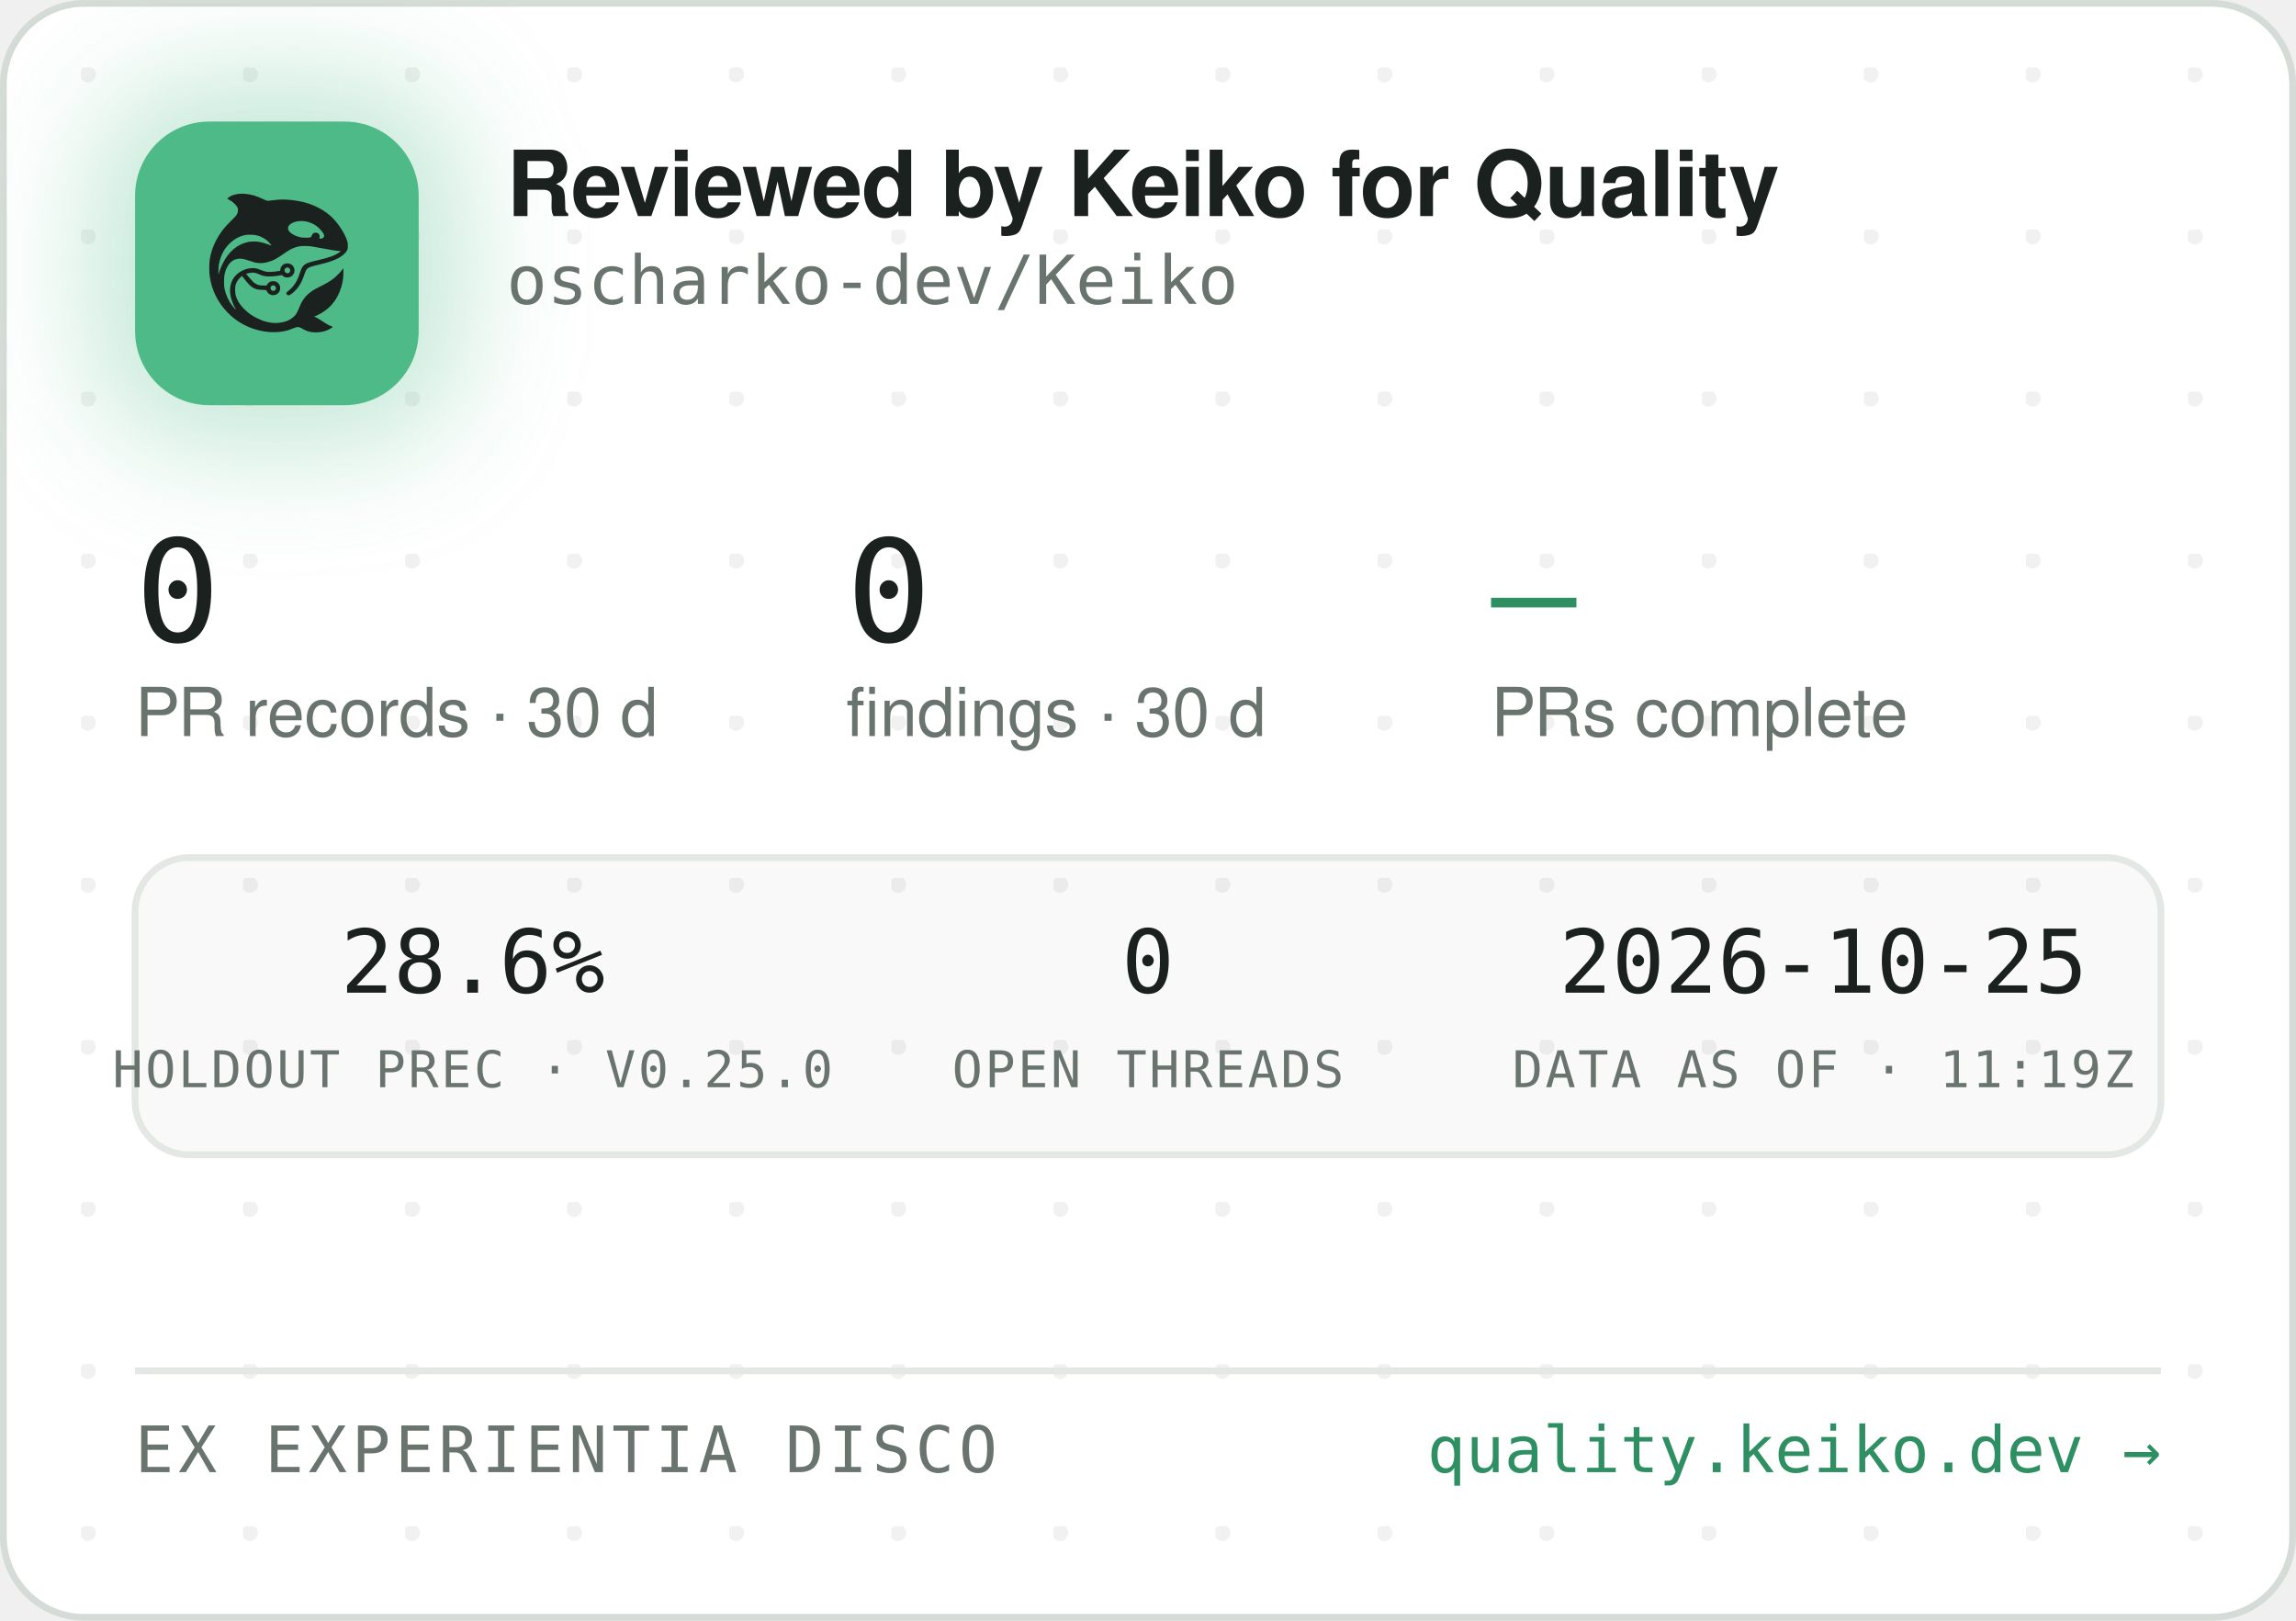
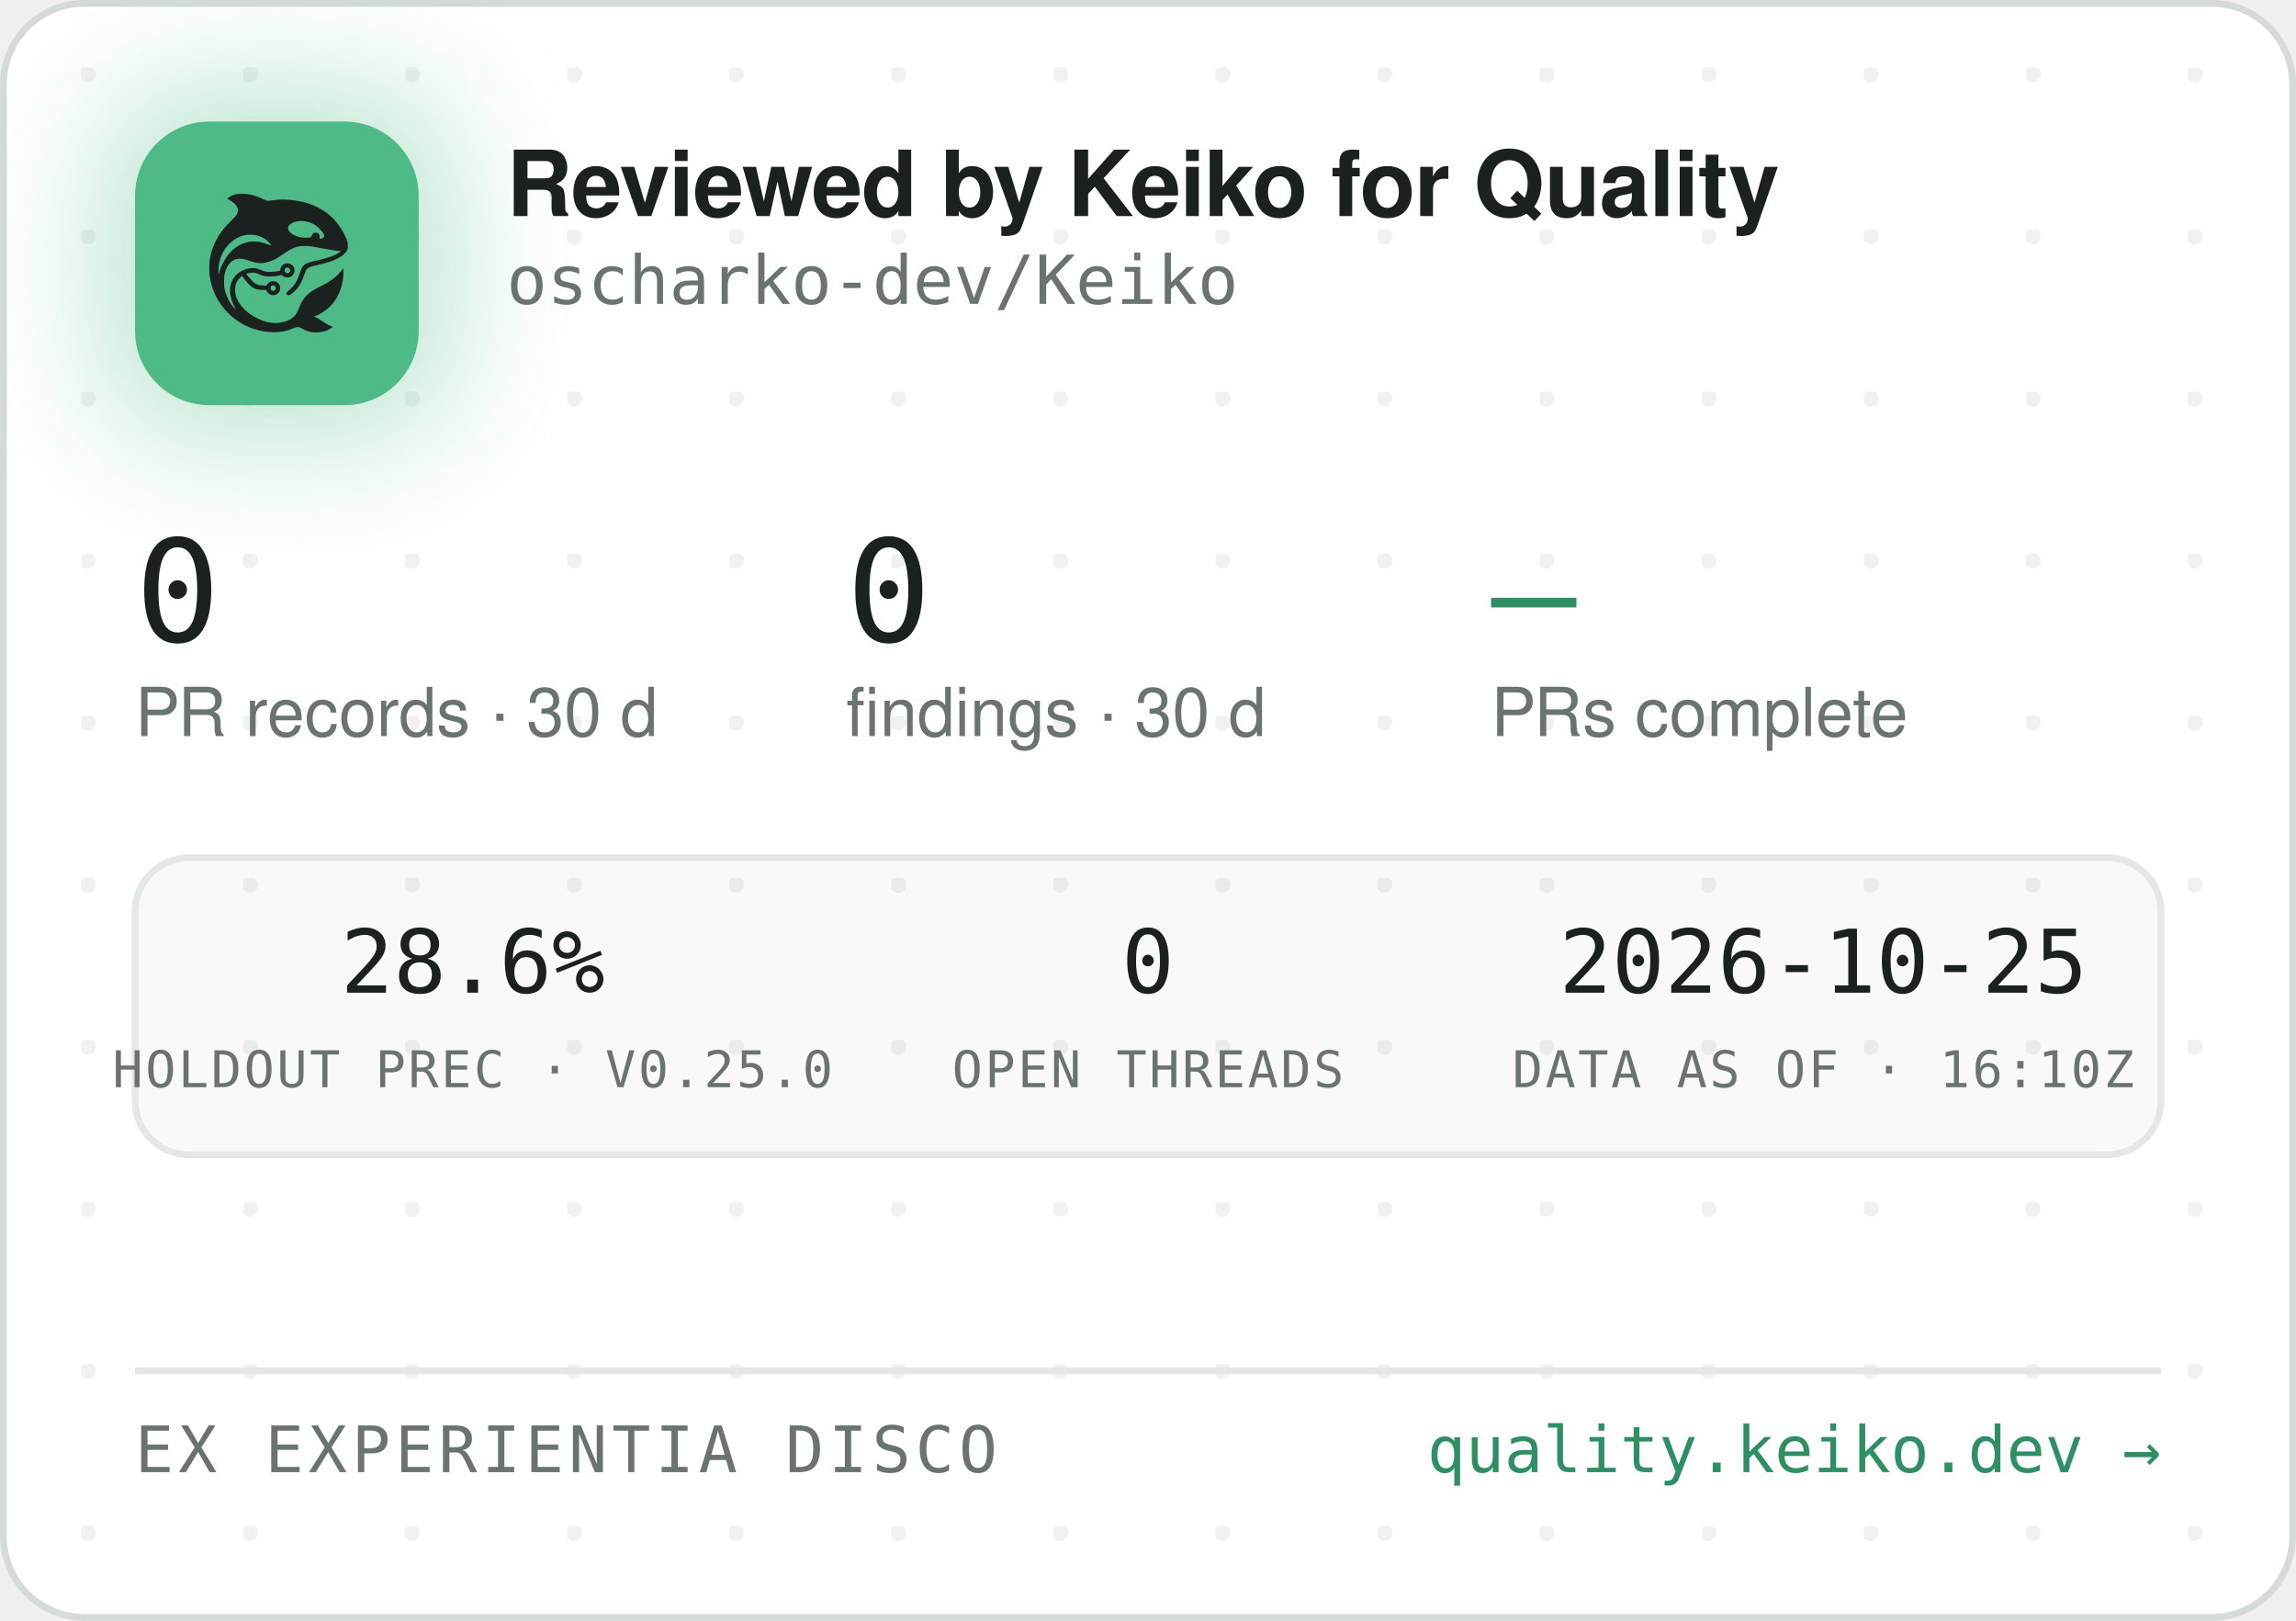
<svg xmlns="http://www.w3.org/2000/svg" width="340" height="240" viewBox="0 0 340 240" role="img" aria-label="Reviewed by Keiko for Quality — oscharko-dev/Keiko">
  <defs>
    <pattern id="dots" width="24" height="24" patternUnits="userSpaceOnUse" x="12" y="10">
      <circle cx="1" cy="1" r="1.2" fill="rgba(27,33,30,0.06)" />
    </pattern>
    <filter id="glow" x="-60%" y="-60%" width="220%" height="220%">
      <feGaussianBlur stdDeviation="9" />
    </filter>
    <clipPath id="card">
      <rect x="0.5" y="0.5" width="339" height="239" rx="12" />
    </clipPath>
  </defs>
  <rect x="0.5" y="0.5" width="339" height="239" rx="12" fill="#FFFFFF" stroke="#D5DBD6" />
  <rect x="0.5" y="0.5" width="339" height="239" rx="12" fill="url(#dots)" />
  <g clip-path="url(#card)">
    <rect x="14" y="12" width="54" height="54" rx="16" fill="rgba(78,186,135,0.35)" filter="url(#glow)" />
    <rect x="20" y="18" width="42" height="42" rx="11" fill="#4EBA87" />
    <g transform="translate(24,22) scale(0.03320312)">
      <g transform="translate(1024 0) scale(-1 1)">
        <g transform="translate(1024, 1024) scale(-0.1, -0.1)" fill="#1B211E" stroke="none">
          <path d="M3465 8223 c-144 -8 -314 -52 -408 -105 -69 -39 -146 -99 -146 -113 0 -5 30 -24 68 -42 146 -70 323 -229 377 -340 25 -49 29 -70 29 -138 -1 -72 -5 -88 -39 -160 -36 -75 -54 -95 -265 -305 -134 -132 -270 -279 -331 -355 -339 -425 -552 -896 -626 -1390 -25 -165 -25 -549 0 -720 92 -645 368 -1196 826 -1655 322 -324 710 -562 1145 -704 389 -126 793 -172 1155 -130 235 27 377 63 579 149 205 87 268 86 423 -7 102 -62 231 -115 335 -138 247 -56 562 -26 794 74 92 40 244 136 232 146 -4 3 -26 12 -48 19 -86 28 -246 116 -385 211 -162 112 -284 182 -357 207 l-48 17 40 15 c185 70 436 223 595 363 438 386 695 1014 678 1663 l-3 120 -50 -70 c-64 -90 -248 -280 -350 -362 -171 -136 -366 -255 -645 -391 -288 -140 -442 -243 -590 -391 -136 -137 -247 -316 -325 -526 -47 -127 -114 -262 -160 -326 -79 -107 -237 -224 -384 -283 -136 -55 -355 -96 -514 -96 -274 0 -548 71 -832 215 -242 123 -375 216 -553 389 -175 171 -287 332 -361 517 -44 114 -63 216 -63 359 0 152 17 233 74 350 35 70 59 102 136 179 l95 94 21 -29 c55 -75 219 -277 277 -338 171 -183 337 -256 582 -256 56 0 126 -3 155 -7 53 -6 54 -7 76 -57 30 -66 97 -128 172 -156 151 -57 318 11 395 160 33 62 34 193 3 261 -30 64 -88 125 -148 157 -44 23 -63 27 -141 27 -78 0 -97 -4 -140 -27 -58 -30 -131 -105 -141 -142 -6 -25 -8 -26 -93 -26 -47 0 -131 5 -186 10 -87 8 -111 15 -182 51 -45 22 -109 66 -143 96 -59 53 -326 361 -319 367 14 11 179 47 241 52 102 9 177 -7 318 -66 158 -66 243 -89 357 -99 157 -12 413 5 582 40 l93 19 44 -39 c59 -52 135 -75 228 -69 117 8 212 72 262 176 23 47 28 71 28 138 0 70 -4 89 -29 138 -55 110 -145 167 -270 174 -65 3 -91 0 -137 -18 -107 -40 -183 -140 -195 -257 l-6 -52 -51 -11 c-104 -23 -285 -41 -411 -42 -149 -1 -211 12 -402 88 -186 74 -256 88 -403 81 -193 -8 -377 -70 -546 -182 -342 -228 -485 -611 -399 -1064 30 -157 119 -388 209 -541 20 -35 35 -64 33 -66 -8 -8 -111 108 -190 214 -154 206 -278 489 -324 737 -28 154 -25 492 6 635 46 216 133 391 256 514 82 82 161 128 271 156 152 39 300 23 529 -57 217 -76 308 -101 410 -114 137 -17 284 -7 426 30 272 70 414 145 809 425 217 153 399 238 610 283 64 14 129 18 265 18 197 0 269 -9 615 -76 461 -89 843 -149 952 -149 41 0 41 0 23 -20 -28 -31 -169 -119 -254 -158 -167 -77 -388 -145 -716 -222 -399 -93 -508 -128 -608 -194 -102 -68 -160 -160 -217 -346 -35 -115 -102 -286 -149 -378 -85 -168 -227 -341 -377 -458 -105 -82 -115 -107 -69 -162 29 -34 65 -44 109 -29 86 29 261 181 371 322 126 162 201 309 295 581 61 176 90 232 145 283 62 57 163 93 470 165 439 104 640 169 863 278 206 100 368 240 434 375 32 67 33 71 33 198 -1 120 -3 138 -34 229 -98 294 -319 655 -573 936 -381 421 -968 723 -1618 834 -448 76 -767 83 -1169 25 -80 -12 -165 -19 -190 -17 -26 3 -90 26 -146 53 -343 162 -576 233 -842 255 -114 9 -141 10 -248 3z m2926 -1227 c164 -27 346 -102 485 -202 181 -129 354 -348 354 -448 0 -64 -75 -126 -154 -126 -60 0 -63 4 -52 70 8 50 7 65 -9 100 -29 64 -74 93 -151 98 -54 4 -70 1 -107 -21 -42 -25 -61 -52 -91 -129 -25 -64 -55 -73 -246 -73 -121 0 -187 5 -248 18 -318 70 -556 242 -556 402 0 218 388 374 775 311z m-2249 -611 c119 -21 208 -50 321 -106 114 -56 177 -100 266 -184 67 -63 157 -173 148 -181 -2 -3 -61 18 -130 45 -131 52 -298 100 -427 122 -113 20 -367 17 -470 -4 -502 -106 -885 -433 -1160 -992 -70 -142 -160 -379 -160 -424 0 -9 -5 -23 -11 -31 -13 -19 -5 316 10 410 80 482 295 846 661 1117 145 107 350 197 522 228 100 18 326 18 430 0z m1485 -1456 c95 -36 119 -159 42 -223 -78 -66 -209 -1 -209 104 0 60 33 100 99 121 36 10 36 10 68 -2z m-591 -822 c29 -26 37 -42 40 -77 6 -54 -9 -86 -55 -117 -41 -28 -70 -29 -119 -4 -44 22 -62 55 -62 112 0 51 13 75 53 99 50 31 101 26 143 -13z" />
        </g>
      </g>
    </g>
    <text x="75" y="32" font-family="-apple-system,'Segoe UI',Helvetica,Arial,sans-serif" font-size="13.5" font-weight="650" letter-spacing="-0.14" fill="#1B211E">Reviewed by Keiko for Quality</text>
    <text x="75" y="45" font-family="'JetBrains Mono',SFMono-Regular,Consolas,Menlo,monospace" font-size="10" fill="#6A746E">oscharko-dev/Keiko</text>
    <text x="20" y="95" font-family="'JetBrains Mono',SFMono-Regular,Consolas,Menlo,monospace" font-size="21" fill="#1B211E">0</text>
    <text x="20" y="109" font-family="-apple-system,'Segoe UI',Helvetica,Arial,sans-serif" font-size="10" fill="#6A746E">PR records · 30 d</text>
    <text x="125.3" y="95" font-family="'JetBrains Mono',SFMono-Regular,Consolas,Menlo,monospace" font-size="21" fill="#1B211E">0</text>
    <text x="125.3" y="109" font-family="-apple-system,'Segoe UI',Helvetica,Arial,sans-serif" font-size="10" fill="#6A746E">findings · 30 d</text>
    <text x="220.8" y="95" font-family="'JetBrains Mono',SFMono-Regular,Consolas,Menlo,monospace" font-size="21" fill="#2E8F63">—</text>
    <text x="220.8" y="109" font-family="-apple-system,'Segoe UI',Helvetica,Arial,sans-serif" font-size="10" fill="#6A746E">PRs complete</text>
    <rect x="20" y="127" width="300" height="44" rx="8" fill="rgba(27,33,30,0.025)" stroke="#E3E8E4" />
    <text x="70" y="147" text-anchor="middle" font-family="'JetBrains Mono',SFMono-Regular,Consolas,Menlo,monospace" font-size="13" fill="#1B211E">28.6%</text>
    <text x="70" y="161" text-anchor="middle" font-family="'JetBrains Mono',SFMono-Regular,Consolas,Menlo,monospace" font-size="7.5" letter-spacing="0.35" fill="#6A746E">HOLDOUT PREC · V0.25.0</text>
    <text x="170" y="147" text-anchor="middle" font-family="'JetBrains Mono',SFMono-Regular,Consolas,Menlo,monospace" font-size="13" fill="#1B211E">0</text>
    <text x="170" y="161" text-anchor="middle" font-family="'JetBrains Mono',SFMono-Regular,Consolas,Menlo,monospace" font-size="7.5" letter-spacing="0.35" fill="#6A746E">OPEN THREADS</text>
    <text x="270" y="147" text-anchor="middle" font-family="'JetBrains Mono',SFMono-Regular,Consolas,Menlo,monospace" font-size="13" fill="#1B211E">2026-10-25</text>
-     <text x="270" y="161" text-anchor="middle" font-family="'JetBrains Mono',SFMono-Regular,Consolas,Menlo,monospace" font-size="7.5" letter-spacing="0.35" fill="#6A746E">DATA AS OF · 11:19Z</text>
+     <text x="270" y="161" text-anchor="middle" font-family="'JetBrains Mono',SFMono-Regular,Consolas,Menlo,monospace" font-size="7.5" letter-spacing="0.35" fill="#6A746E">DATA AS OF · 16:10Z</text>
    <line x1="20" y1="203" x2="320" y2="203" stroke="#E3E8E4" />
    <text x="20" y="218" font-family="'JetBrains Mono',SFMono-Regular,Consolas,Menlo,monospace" font-size="9.5" letter-spacing="0.7" fill="#6A746E">EX EXPERIENTIA DISCO</text>
    <text x="320" y="218" text-anchor="end" font-family="'JetBrains Mono',SFMono-Regular,Consolas,Menlo,monospace" font-size="9.5" fill="#2E8F63">quality.keiko.dev →</text>
  </g>
</svg>
